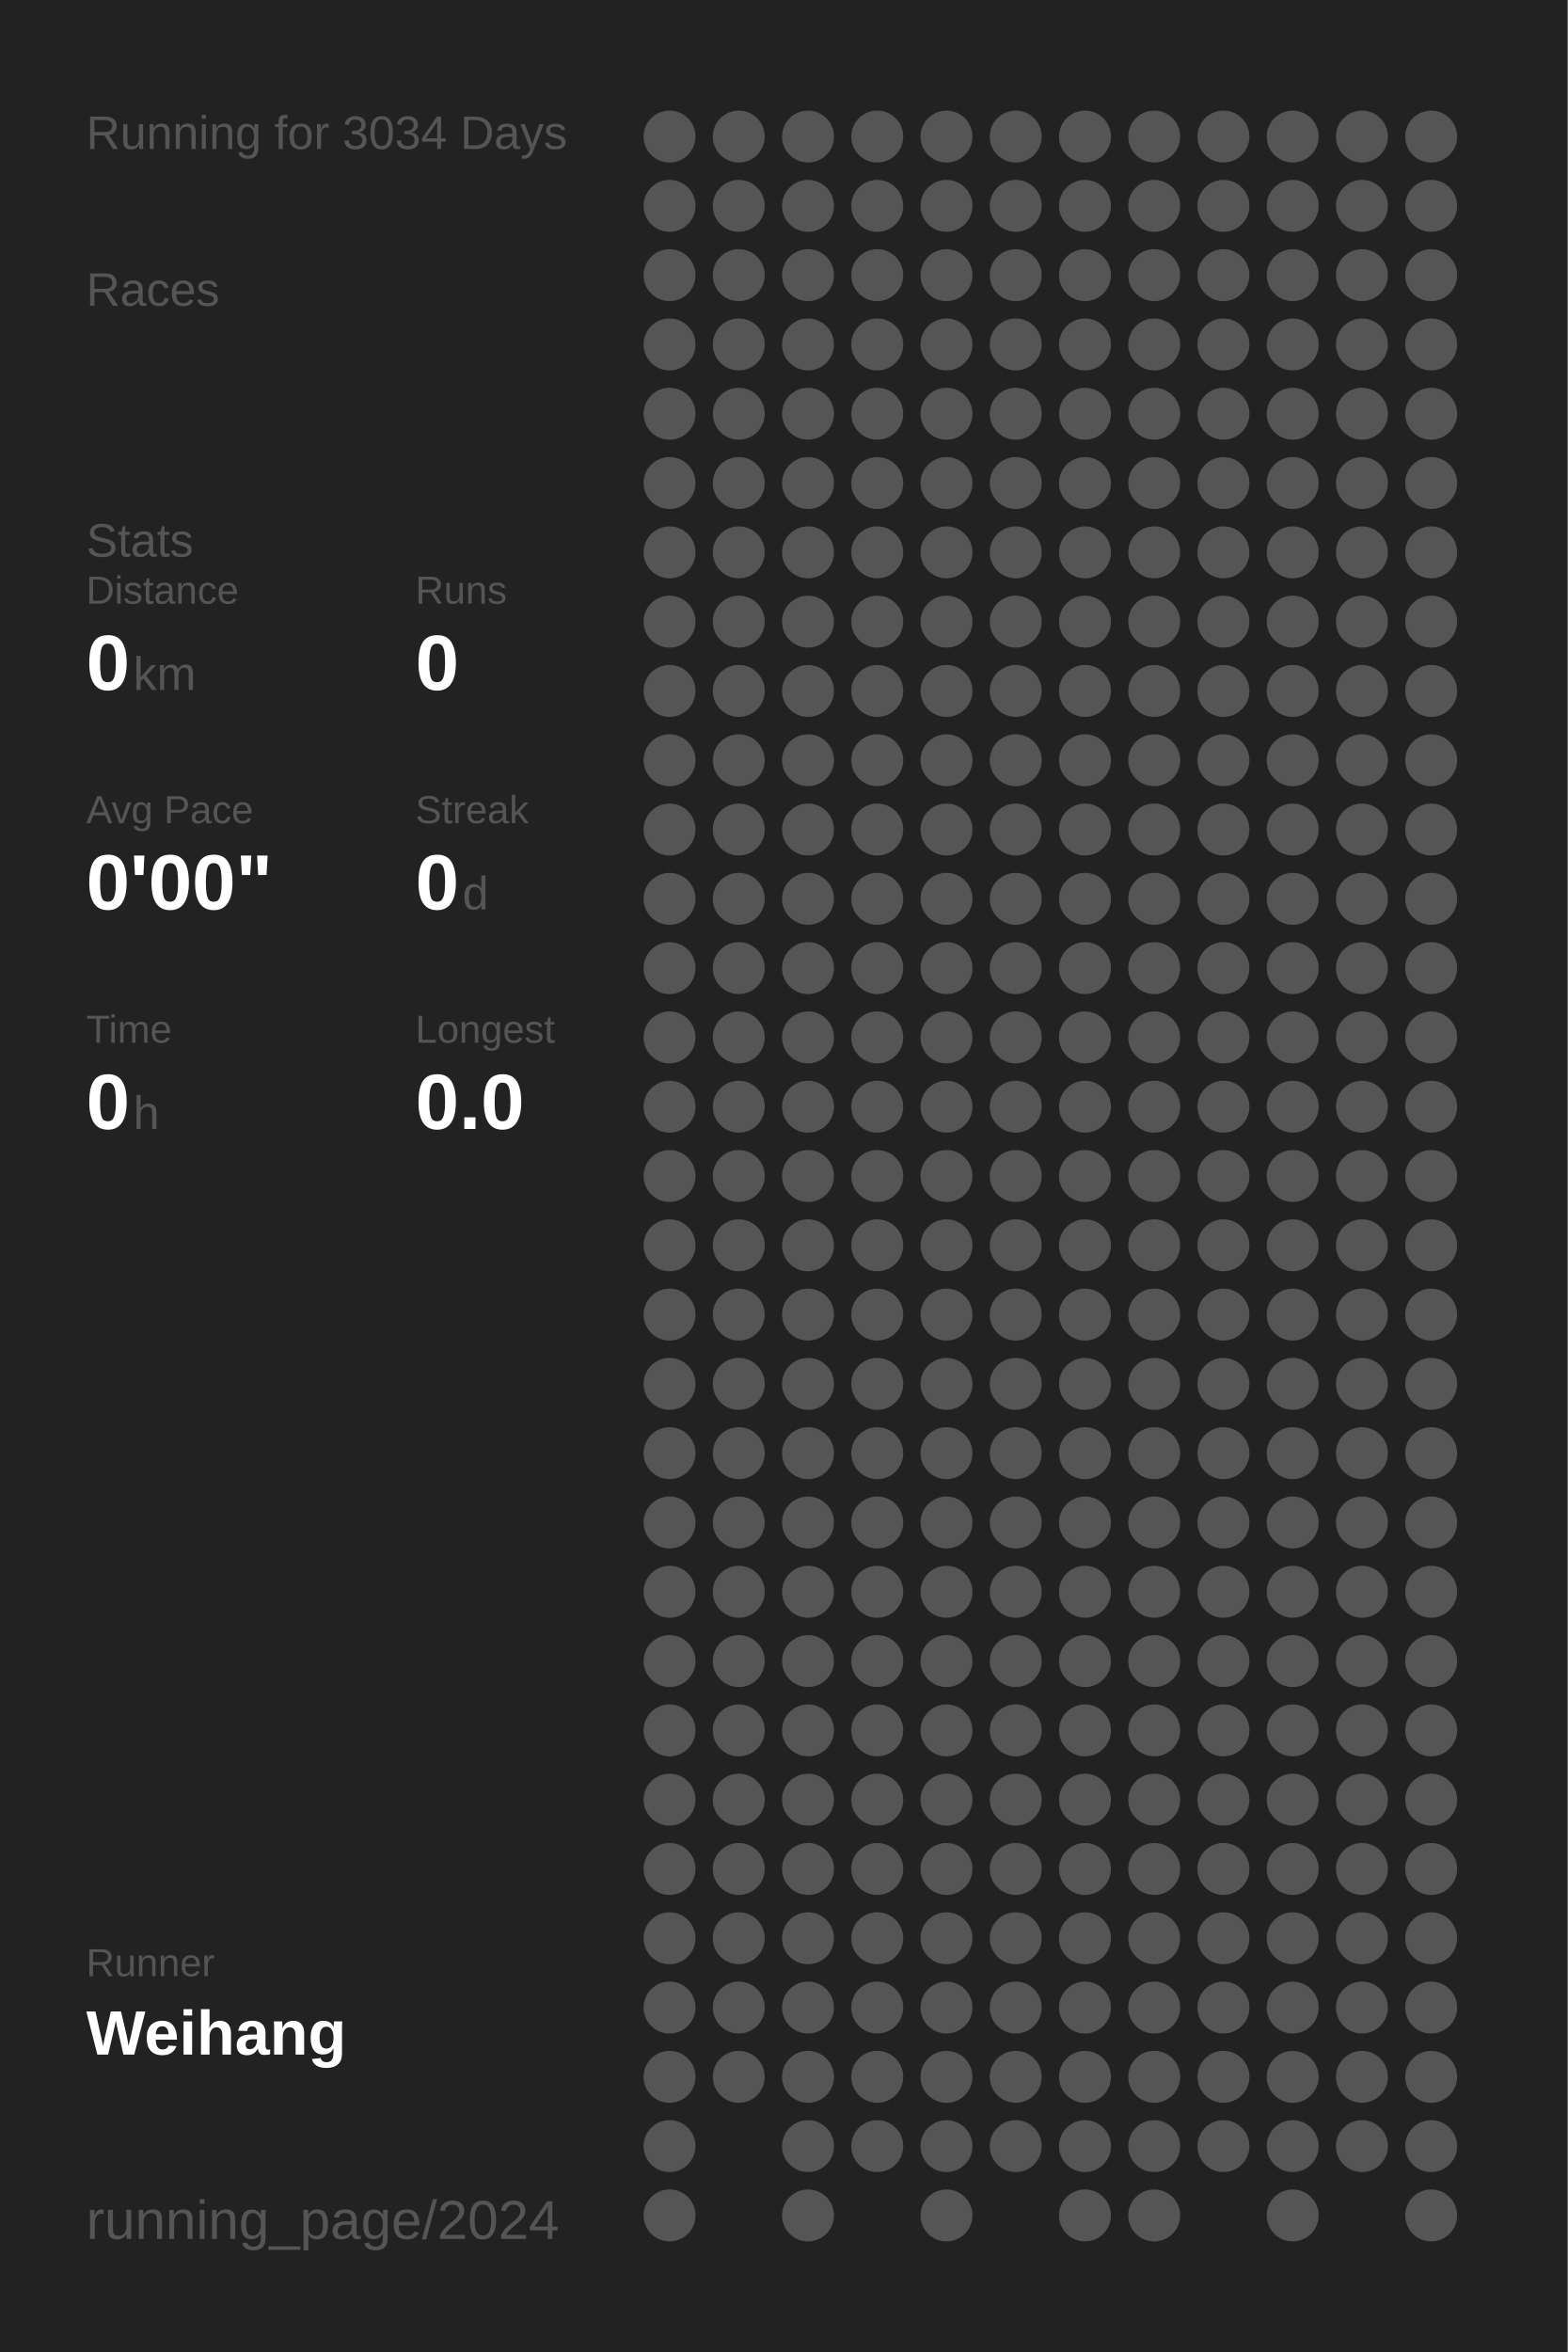
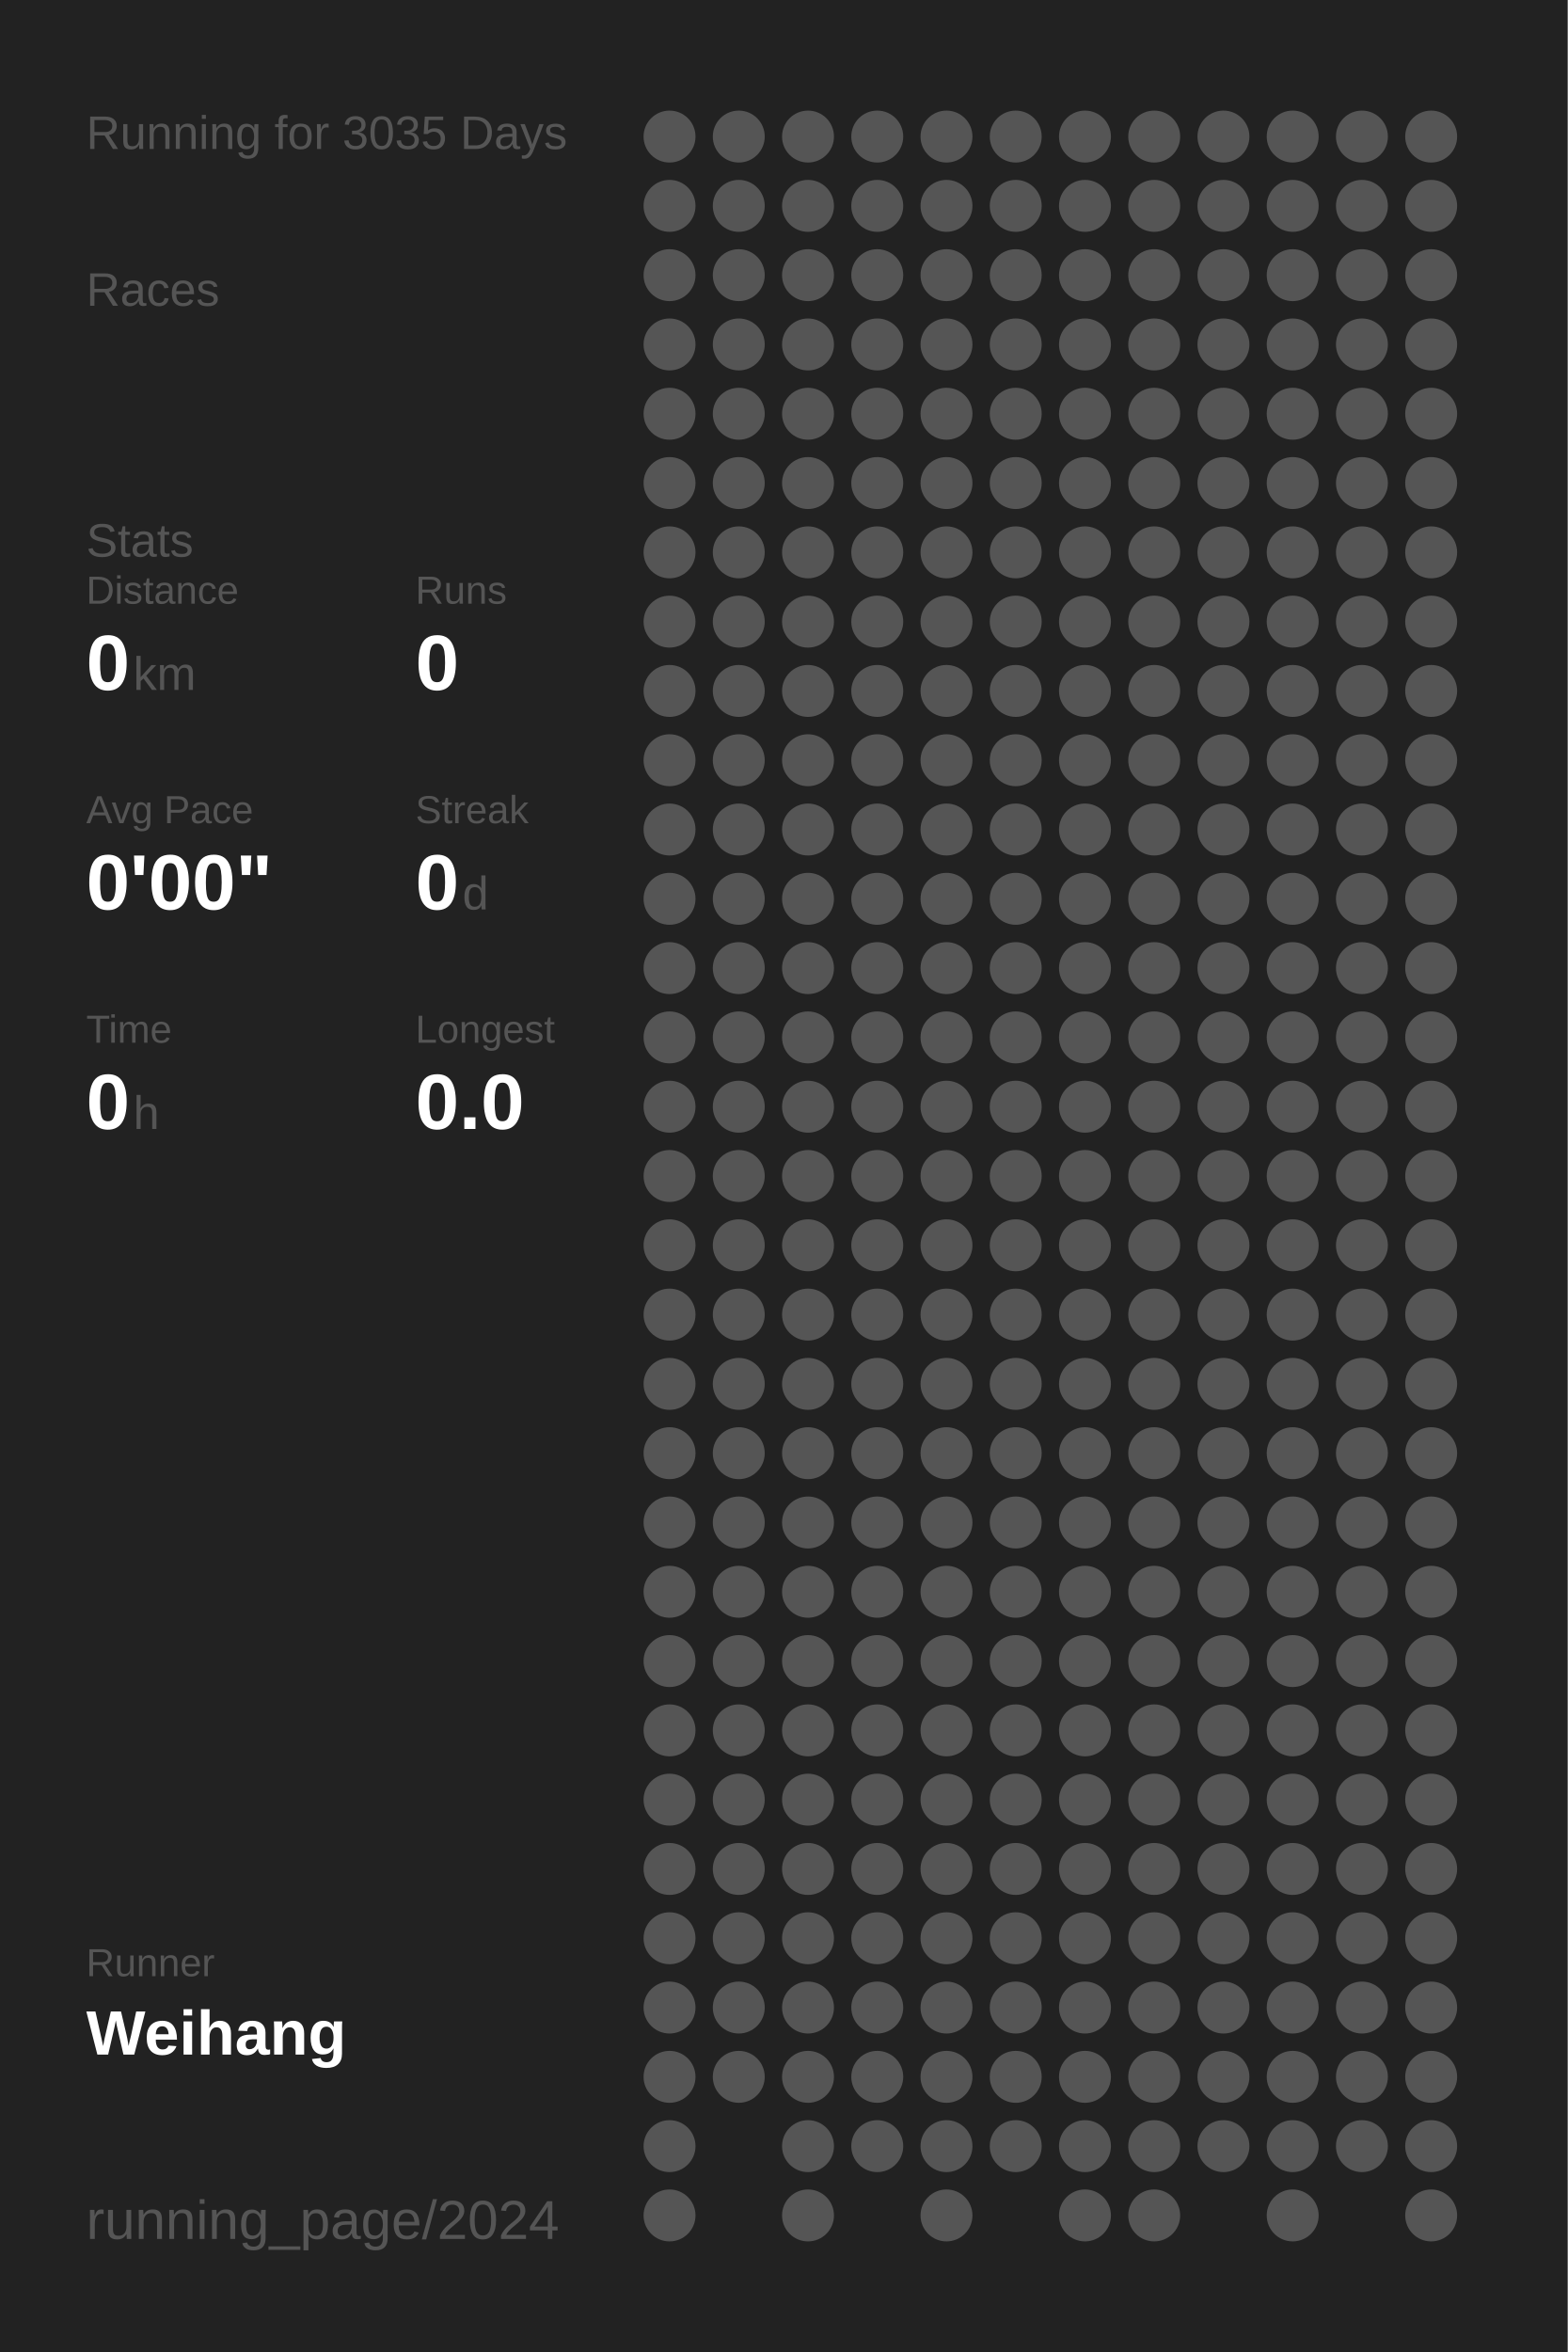
<svg xmlns="http://www.w3.org/2000/svg" baseProfile="full" height="300mm" version="1.1" viewBox="0,0,200,300" width="200mm">
  <defs />
  <rect fill="#222222" height="300" width="200" x="0" y="0" />
-   <text fill="#555555" style="font-size:6px; font-family:Arial;" x="11" y="19">Running for 3034 Days</text>
+   <text fill="#555555" style="font-size:6px; font-family:Arial;" x="11" y="19">Running for 3035 Days</text>
  <text fill="#555555" style="font-size:6px; font-family:Arial;" x="11" y="39">Races</text>
  <text fill="#555555" style="font-size:6px; font-family:Arial;" x="11" y="71">Stats</text>
  <text fill="#555555" style="font-size:5px; font-family:Arial;" x="11" y="77">Distance</text>
  <text fill="#FFFFFF" style="font-size:10px; font-family:Arial; font-weight:bold;" x="11" y="88">0</text>
  <text fill="#555555" style="font-size:6px; font-family:Arial;" x="17" y="88">km</text>
  <text fill="#555555" style="font-size:5px; font-family:Arial;" x="53" y="77">Runs</text>
  <text fill="#FFFFFF" style="font-size:10px; font-family:Arial; font-weight:bold;" x="53" y="88">0</text>
  <text fill="#555555" style="font-size:5px; font-family:Arial;" x="11" y="105">Avg Pace</text>
  <text fill="#FFFFFF" style="font-size:10px; font-family:Arial; font-weight:bold;" x="11" y="116">0'00"</text>
  <text fill="#555555" style="font-size:5px; font-family:Arial;" x="53" y="105">Streak</text>
  <text fill="#FFFFFF" style="font-size:10px; font-family:Arial; font-weight:bold;" x="53" y="116">0</text>
  <text fill="#555555" style="font-size:6px; font-family:Arial;" x="59" y="116">d</text>
  <text fill="#555555" style="font-size:5px; font-family:Arial;" x="11" y="133">Time</text>
  <text fill="#FFFFFF" style="font-size:10px; font-family:Arial; font-weight:bold;" x="11" y="144">0</text>
  <text fill="#555555" style="font-size:6px; font-family:Arial;" x="17" y="144">h</text>
  <text fill="#555555" style="font-size:5px; font-family:Arial;" x="53" y="133">Longest</text>
  <text fill="#FFFFFF" style="font-size:10px; font-family:Arial; font-weight:bold;" x="53" y="144">0.0</text>
  <text fill="#555555" style="font-size:5px; font-family:Arial;" x="11" y="252.065">Runner</text>
  <text fill="#FFFFFF" style="font-size:8px; font-family:Arial; font-weight:bold;" x="11" y="262.065">Weihang</text>
  <text fill="#555555" style="font-size:7px; font-family:Arial;" x="11" y="285.581">running_page/2024</text>
  <circle cx="85.417" cy="17.419" fill="#555555" r="3.312" />
  <circle cx="85.417" cy="26.258" fill="#555555" r="3.312" />
  <circle cx="85.417" cy="35.097" fill="#555555" r="3.312" />
  <circle cx="85.417" cy="43.935" fill="#555555" r="3.312" />
  <circle cx="85.417" cy="52.774" fill="#555555" r="3.312" />
  <circle cx="85.417" cy="61.613" fill="#555555" r="3.312" />
  <circle cx="85.417" cy="70.452" fill="#555555" r="3.312" />
  <circle cx="85.417" cy="79.29" fill="#555555" r="3.312" />
  <circle cx="85.417" cy="88.129" fill="#555555" r="3.312" />
  <circle cx="85.417" cy="96.968" fill="#555555" r="3.312" />
  <circle cx="85.417" cy="105.806" fill="#555555" r="3.312" />
  <circle cx="85.417" cy="114.645" fill="#555555" r="3.312" />
  <circle cx="85.417" cy="123.484" fill="#555555" r="3.312" />
  <circle cx="85.417" cy="132.323" fill="#555555" r="3.312" />
  <circle cx="85.417" cy="141.161" fill="#555555" r="3.312" />
  <circle cx="85.417" cy="150" fill="#555555" r="3.312" />
  <circle cx="85.417" cy="158.839" fill="#555555" r="3.312" />
  <circle cx="85.417" cy="167.677" fill="#555555" r="3.312" />
  <circle cx="85.417" cy="176.516" fill="#555555" r="3.312" />
  <circle cx="85.417" cy="185.355" fill="#555555" r="3.312" />
  <circle cx="85.417" cy="194.194" fill="#555555" r="3.312" />
  <circle cx="85.417" cy="203.032" fill="#555555" r="3.312" />
  <circle cx="85.417" cy="211.871" fill="#555555" r="3.312" />
  <circle cx="85.417" cy="220.71" fill="#555555" r="3.312" />
  <circle cx="85.417" cy="229.548" fill="#555555" r="3.312" />
  <circle cx="85.417" cy="238.387" fill="#555555" r="3.312" />
  <circle cx="85.417" cy="247.226" fill="#555555" r="3.312" />
  <circle cx="85.417" cy="256.065" fill="#555555" r="3.312" />
  <circle cx="85.417" cy="264.903" fill="#555555" r="3.312" />
  <circle cx="85.417" cy="273.742" fill="#555555" r="3.312" />
  <circle cx="85.417" cy="282.581" fill="#555555" r="3.312" />
  <circle cx="94.25" cy="17.419" fill="#555555" r="3.312" />
  <circle cx="94.25" cy="26.258" fill="#555555" r="3.312" />
  <circle cx="94.25" cy="35.097" fill="#555555" r="3.312" />
  <circle cx="94.25" cy="43.935" fill="#555555" r="3.312" />
  <circle cx="94.25" cy="52.774" fill="#555555" r="3.312" />
  <circle cx="94.25" cy="61.613" fill="#555555" r="3.312" />
  <circle cx="94.25" cy="70.452" fill="#555555" r="3.312" />
  <circle cx="94.25" cy="79.29" fill="#555555" r="3.312" />
  <circle cx="94.25" cy="88.129" fill="#555555" r="3.312" />
  <circle cx="94.25" cy="96.968" fill="#555555" r="3.312" />
  <circle cx="94.25" cy="105.806" fill="#555555" r="3.312" />
  <circle cx="94.25" cy="114.645" fill="#555555" r="3.312" />
  <circle cx="94.25" cy="123.484" fill="#555555" r="3.312" />
  <circle cx="94.25" cy="132.323" fill="#555555" r="3.312" />
  <circle cx="94.25" cy="141.161" fill="#555555" r="3.312" />
  <circle cx="94.25" cy="150" fill="#555555" r="3.312" />
  <circle cx="94.25" cy="158.839" fill="#555555" r="3.312" />
  <circle cx="94.25" cy="167.677" fill="#555555" r="3.312" />
  <circle cx="94.25" cy="176.516" fill="#555555" r="3.312" />
  <circle cx="94.25" cy="185.355" fill="#555555" r="3.312" />
  <circle cx="94.25" cy="194.194" fill="#555555" r="3.312" />
  <circle cx="94.25" cy="203.032" fill="#555555" r="3.312" />
  <circle cx="94.25" cy="211.871" fill="#555555" r="3.312" />
  <circle cx="94.25" cy="220.71" fill="#555555" r="3.312" />
  <circle cx="94.25" cy="229.548" fill="#555555" r="3.312" />
  <circle cx="94.25" cy="238.387" fill="#555555" r="3.312" />
  <circle cx="94.25" cy="247.226" fill="#555555" r="3.312" />
  <circle cx="94.25" cy="256.065" fill="#555555" r="3.312" />
  <circle cx="94.25" cy="264.903" fill="#555555" r="3.312" />
  <circle cx="103.083" cy="17.419" fill="#555555" r="3.312" />
  <circle cx="103.083" cy="26.258" fill="#555555" r="3.312" />
  <circle cx="103.083" cy="35.097" fill="#555555" r="3.312" />
  <circle cx="103.083" cy="43.935" fill="#555555" r="3.312" />
  <circle cx="103.083" cy="52.774" fill="#555555" r="3.312" />
  <circle cx="103.083" cy="61.613" fill="#555555" r="3.312" />
  <circle cx="103.083" cy="70.452" fill="#555555" r="3.312" />
  <circle cx="103.083" cy="79.29" fill="#555555" r="3.312" />
  <circle cx="103.083" cy="88.129" fill="#555555" r="3.312" />
  <circle cx="103.083" cy="96.968" fill="#555555" r="3.312" />
  <circle cx="103.083" cy="105.806" fill="#555555" r="3.312" />
  <circle cx="103.083" cy="114.645" fill="#555555" r="3.312" />
  <circle cx="103.083" cy="123.484" fill="#555555" r="3.312" />
  <circle cx="103.083" cy="132.323" fill="#555555" r="3.312" />
  <circle cx="103.083" cy="141.161" fill="#555555" r="3.312" />
  <circle cx="103.083" cy="150" fill="#555555" r="3.312" />
  <circle cx="103.083" cy="158.839" fill="#555555" r="3.312" />
  <circle cx="103.083" cy="167.677" fill="#555555" r="3.312" />
  <circle cx="103.083" cy="176.516" fill="#555555" r="3.312" />
  <circle cx="103.083" cy="185.355" fill="#555555" r="3.312" />
  <circle cx="103.083" cy="194.194" fill="#555555" r="3.312" />
  <circle cx="103.083" cy="203.032" fill="#555555" r="3.312" />
  <circle cx="103.083" cy="211.871" fill="#555555" r="3.312" />
  <circle cx="103.083" cy="220.71" fill="#555555" r="3.312" />
  <circle cx="103.083" cy="229.548" fill="#555555" r="3.312" />
  <circle cx="103.083" cy="238.387" fill="#555555" r="3.312" />
  <circle cx="103.083" cy="247.226" fill="#555555" r="3.312" />
  <circle cx="103.083" cy="256.065" fill="#555555" r="3.312" />
  <circle cx="103.083" cy="264.903" fill="#555555" r="3.312" />
  <circle cx="103.083" cy="273.742" fill="#555555" r="3.312" />
  <circle cx="103.083" cy="282.581" fill="#555555" r="3.312" />
  <circle cx="111.917" cy="17.419" fill="#555555" r="3.312" />
  <circle cx="111.917" cy="26.258" fill="#555555" r="3.312" />
  <circle cx="111.917" cy="35.097" fill="#555555" r="3.312" />
  <circle cx="111.917" cy="43.935" fill="#555555" r="3.312" />
  <circle cx="111.917" cy="52.774" fill="#555555" r="3.312" />
  <circle cx="111.917" cy="61.613" fill="#555555" r="3.312" />
  <circle cx="111.917" cy="70.452" fill="#555555" r="3.312" />
  <circle cx="111.917" cy="79.29" fill="#555555" r="3.312" />
  <circle cx="111.917" cy="88.129" fill="#555555" r="3.312" />
  <circle cx="111.917" cy="96.968" fill="#555555" r="3.312" />
  <circle cx="111.917" cy="105.806" fill="#555555" r="3.312" />
  <circle cx="111.917" cy="114.645" fill="#555555" r="3.312" />
  <circle cx="111.917" cy="123.484" fill="#555555" r="3.312" />
  <circle cx="111.917" cy="132.323" fill="#555555" r="3.312" />
  <circle cx="111.917" cy="141.161" fill="#555555" r="3.312" />
  <circle cx="111.917" cy="150" fill="#555555" r="3.312" />
  <circle cx="111.917" cy="158.839" fill="#555555" r="3.312" />
  <circle cx="111.917" cy="167.677" fill="#555555" r="3.312" />
  <circle cx="111.917" cy="176.516" fill="#555555" r="3.312" />
  <circle cx="111.917" cy="185.355" fill="#555555" r="3.312" />
  <circle cx="111.917" cy="194.194" fill="#555555" r="3.312" />
  <circle cx="111.917" cy="203.032" fill="#555555" r="3.312" />
  <circle cx="111.917" cy="211.871" fill="#555555" r="3.312" />
  <circle cx="111.917" cy="220.71" fill="#555555" r="3.312" />
  <circle cx="111.917" cy="229.548" fill="#555555" r="3.312" />
  <circle cx="111.917" cy="238.387" fill="#555555" r="3.312" />
  <circle cx="111.917" cy="247.226" fill="#555555" r="3.312" />
  <circle cx="111.917" cy="256.065" fill="#555555" r="3.312" />
  <circle cx="111.917" cy="264.903" fill="#555555" r="3.312" />
  <circle cx="111.917" cy="273.742" fill="#555555" r="3.312" />
  <circle cx="120.75" cy="17.419" fill="#555555" r="3.312" />
  <circle cx="120.75" cy="26.258" fill="#555555" r="3.312" />
  <circle cx="120.75" cy="35.097" fill="#555555" r="3.312" />
  <circle cx="120.75" cy="43.935" fill="#555555" r="3.312" />
  <circle cx="120.75" cy="52.774" fill="#555555" r="3.312" />
  <circle cx="120.75" cy="61.613" fill="#555555" r="3.312" />
  <circle cx="120.75" cy="70.452" fill="#555555" r="3.312" />
  <circle cx="120.75" cy="79.29" fill="#555555" r="3.312" />
  <circle cx="120.75" cy="88.129" fill="#555555" r="3.312" />
  <circle cx="120.75" cy="96.968" fill="#555555" r="3.312" />
  <circle cx="120.75" cy="105.806" fill="#555555" r="3.312" />
  <circle cx="120.75" cy="114.645" fill="#555555" r="3.312" />
  <circle cx="120.75" cy="123.484" fill="#555555" r="3.312" />
  <circle cx="120.75" cy="132.323" fill="#555555" r="3.312" />
  <circle cx="120.75" cy="141.161" fill="#555555" r="3.312" />
  <circle cx="120.75" cy="150" fill="#555555" r="3.312" />
  <circle cx="120.75" cy="158.839" fill="#555555" r="3.312" />
  <circle cx="120.75" cy="167.677" fill="#555555" r="3.312" />
  <circle cx="120.75" cy="176.516" fill="#555555" r="3.312" />
  <circle cx="120.75" cy="185.355" fill="#555555" r="3.312" />
  <circle cx="120.75" cy="194.194" fill="#555555" r="3.312" />
  <circle cx="120.75" cy="203.032" fill="#555555" r="3.312" />
  <circle cx="120.75" cy="211.871" fill="#555555" r="3.312" />
  <circle cx="120.75" cy="220.71" fill="#555555" r="3.312" />
  <circle cx="120.75" cy="229.548" fill="#555555" r="3.312" />
  <circle cx="120.75" cy="238.387" fill="#555555" r="3.312" />
  <circle cx="120.75" cy="247.226" fill="#555555" r="3.312" />
  <circle cx="120.75" cy="256.065" fill="#555555" r="3.312" />
  <circle cx="120.75" cy="264.903" fill="#555555" r="3.312" />
  <circle cx="120.75" cy="273.742" fill="#555555" r="3.312" />
  <circle cx="120.75" cy="282.581" fill="#555555" r="3.312" />
  <circle cx="129.583" cy="17.419" fill="#555555" r="3.312" />
  <circle cx="129.583" cy="26.258" fill="#555555" r="3.312" />
  <circle cx="129.583" cy="35.097" fill="#555555" r="3.312" />
  <circle cx="129.583" cy="43.935" fill="#555555" r="3.312" />
  <circle cx="129.583" cy="52.774" fill="#555555" r="3.312" />
  <circle cx="129.583" cy="61.613" fill="#555555" r="3.312" />
  <circle cx="129.583" cy="70.452" fill="#555555" r="3.312" />
  <circle cx="129.583" cy="79.29" fill="#555555" r="3.312" />
  <circle cx="129.583" cy="88.129" fill="#555555" r="3.312" />
  <circle cx="129.583" cy="96.968" fill="#555555" r="3.312" />
  <circle cx="129.583" cy="105.806" fill="#555555" r="3.312" />
  <circle cx="129.583" cy="114.645" fill="#555555" r="3.312" />
  <circle cx="129.583" cy="123.484" fill="#555555" r="3.312" />
  <circle cx="129.583" cy="132.323" fill="#555555" r="3.312" />
  <circle cx="129.583" cy="141.161" fill="#555555" r="3.312" />
  <circle cx="129.583" cy="150" fill="#555555" r="3.312" />
  <circle cx="129.583" cy="158.839" fill="#555555" r="3.312" />
  <circle cx="129.583" cy="167.677" fill="#555555" r="3.312" />
  <circle cx="129.583" cy="176.516" fill="#555555" r="3.312" />
  <circle cx="129.583" cy="185.355" fill="#555555" r="3.312" />
  <circle cx="129.583" cy="194.194" fill="#555555" r="3.312" />
  <circle cx="129.583" cy="203.032" fill="#555555" r="3.312" />
  <circle cx="129.583" cy="211.871" fill="#555555" r="3.312" />
  <circle cx="129.583" cy="220.71" fill="#555555" r="3.312" />
  <circle cx="129.583" cy="229.548" fill="#555555" r="3.312" />
  <circle cx="129.583" cy="238.387" fill="#555555" r="3.312" />
  <circle cx="129.583" cy="247.226" fill="#555555" r="3.312" />
  <circle cx="129.583" cy="256.065" fill="#555555" r="3.312" />
  <circle cx="129.583" cy="264.903" fill="#555555" r="3.312" />
  <circle cx="129.583" cy="273.742" fill="#555555" r="3.312" />
  <circle cx="138.417" cy="17.419" fill="#555555" r="3.312" />
  <circle cx="138.417" cy="26.258" fill="#555555" r="3.312" />
  <circle cx="138.417" cy="35.097" fill="#555555" r="3.312" />
  <circle cx="138.417" cy="43.935" fill="#555555" r="3.312" />
  <circle cx="138.417" cy="52.774" fill="#555555" r="3.312" />
  <circle cx="138.417" cy="61.613" fill="#555555" r="3.312" />
  <circle cx="138.417" cy="70.452" fill="#555555" r="3.312" />
  <circle cx="138.417" cy="79.29" fill="#555555" r="3.312" />
  <circle cx="138.417" cy="88.129" fill="#555555" r="3.312" />
  <circle cx="138.417" cy="96.968" fill="#555555" r="3.312" />
  <circle cx="138.417" cy="105.806" fill="#555555" r="3.312" />
  <circle cx="138.417" cy="114.645" fill="#555555" r="3.312" />
  <circle cx="138.417" cy="123.484" fill="#555555" r="3.312" />
  <circle cx="138.417" cy="132.323" fill="#555555" r="3.312" />
  <circle cx="138.417" cy="141.161" fill="#555555" r="3.312" />
  <circle cx="138.417" cy="150" fill="#555555" r="3.312" />
  <circle cx="138.417" cy="158.839" fill="#555555" r="3.312" />
  <circle cx="138.417" cy="167.677" fill="#555555" r="3.312" />
  <circle cx="138.417" cy="176.516" fill="#555555" r="3.312" />
  <circle cx="138.417" cy="185.355" fill="#555555" r="3.312" />
  <circle cx="138.417" cy="194.194" fill="#555555" r="3.312" />
  <circle cx="138.417" cy="203.032" fill="#555555" r="3.312" />
  <circle cx="138.417" cy="211.871" fill="#555555" r="3.312" />
  <circle cx="138.417" cy="220.71" fill="#555555" r="3.312" />
  <circle cx="138.417" cy="229.548" fill="#555555" r="3.312" />
  <circle cx="138.417" cy="238.387" fill="#555555" r="3.312" />
  <circle cx="138.417" cy="247.226" fill="#555555" r="3.312" />
  <circle cx="138.417" cy="256.065" fill="#555555" r="3.312" />
  <circle cx="138.417" cy="264.903" fill="#555555" r="3.312" />
  <circle cx="138.417" cy="273.742" fill="#555555" r="3.312" />
  <circle cx="138.417" cy="282.581" fill="#555555" r="3.312" />
  <circle cx="147.25" cy="17.419" fill="#555555" r="3.312" />
  <circle cx="147.25" cy="26.258" fill="#555555" r="3.312" />
  <circle cx="147.25" cy="35.097" fill="#555555" r="3.312" />
  <circle cx="147.25" cy="43.935" fill="#555555" r="3.312" />
  <circle cx="147.25" cy="52.774" fill="#555555" r="3.312" />
  <circle cx="147.25" cy="61.613" fill="#555555" r="3.312" />
  <circle cx="147.25" cy="70.452" fill="#555555" r="3.312" />
  <circle cx="147.25" cy="79.29" fill="#555555" r="3.312" />
  <circle cx="147.25" cy="88.129" fill="#555555" r="3.312" />
  <circle cx="147.25" cy="96.968" fill="#555555" r="3.312" />
  <circle cx="147.25" cy="105.806" fill="#555555" r="3.312" />
  <circle cx="147.25" cy="114.645" fill="#555555" r="3.312" />
  <circle cx="147.25" cy="123.484" fill="#555555" r="3.312" />
  <circle cx="147.25" cy="132.323" fill="#555555" r="3.312" />
  <circle cx="147.25" cy="141.161" fill="#555555" r="3.312" />
  <circle cx="147.25" cy="150" fill="#555555" r="3.312" />
  <circle cx="147.25" cy="158.839" fill="#555555" r="3.312" />
  <circle cx="147.25" cy="167.677" fill="#555555" r="3.312" />
  <circle cx="147.25" cy="176.516" fill="#555555" r="3.312" />
  <circle cx="147.25" cy="185.355" fill="#555555" r="3.312" />
  <circle cx="147.25" cy="194.194" fill="#555555" r="3.312" />
  <circle cx="147.25" cy="203.032" fill="#555555" r="3.312" />
  <circle cx="147.25" cy="211.871" fill="#555555" r="3.312" />
  <circle cx="147.25" cy="220.71" fill="#555555" r="3.312" />
  <circle cx="147.25" cy="229.548" fill="#555555" r="3.312" />
  <circle cx="147.25" cy="238.387" fill="#555555" r="3.312" />
  <circle cx="147.25" cy="247.226" fill="#555555" r="3.312" />
  <circle cx="147.25" cy="256.065" fill="#555555" r="3.312" />
  <circle cx="147.25" cy="264.903" fill="#555555" r="3.312" />
  <circle cx="147.25" cy="273.742" fill="#555555" r="3.312" />
  <circle cx="147.25" cy="282.581" fill="#555555" r="3.312" />
  <circle cx="156.083" cy="17.419" fill="#555555" r="3.312" />
  <circle cx="156.083" cy="26.258" fill="#555555" r="3.312" />
  <circle cx="156.083" cy="35.097" fill="#555555" r="3.312" />
  <circle cx="156.083" cy="43.935" fill="#555555" r="3.312" />
  <circle cx="156.083" cy="52.774" fill="#555555" r="3.312" />
  <circle cx="156.083" cy="61.613" fill="#555555" r="3.312" />
  <circle cx="156.083" cy="70.452" fill="#555555" r="3.312" />
  <circle cx="156.083" cy="79.29" fill="#555555" r="3.312" />
  <circle cx="156.083" cy="88.129" fill="#555555" r="3.312" />
  <circle cx="156.083" cy="96.968" fill="#555555" r="3.312" />
  <circle cx="156.083" cy="105.806" fill="#555555" r="3.312" />
  <circle cx="156.083" cy="114.645" fill="#555555" r="3.312" />
  <circle cx="156.083" cy="123.484" fill="#555555" r="3.312" />
  <circle cx="156.083" cy="132.323" fill="#555555" r="3.312" />
  <circle cx="156.083" cy="141.161" fill="#555555" r="3.312" />
  <circle cx="156.083" cy="150" fill="#555555" r="3.312" />
  <circle cx="156.083" cy="158.839" fill="#555555" r="3.312" />
  <circle cx="156.083" cy="167.677" fill="#555555" r="3.312" />
  <circle cx="156.083" cy="176.516" fill="#555555" r="3.312" />
  <circle cx="156.083" cy="185.355" fill="#555555" r="3.312" />
  <circle cx="156.083" cy="194.194" fill="#555555" r="3.312" />
  <circle cx="156.083" cy="203.032" fill="#555555" r="3.312" />
  <circle cx="156.083" cy="211.871" fill="#555555" r="3.312" />
  <circle cx="156.083" cy="220.71" fill="#555555" r="3.312" />
  <circle cx="156.083" cy="229.548" fill="#555555" r="3.312" />
  <circle cx="156.083" cy="238.387" fill="#555555" r="3.312" />
  <circle cx="156.083" cy="247.226" fill="#555555" r="3.312" />
  <circle cx="156.083" cy="256.065" fill="#555555" r="3.312" />
  <circle cx="156.083" cy="264.903" fill="#555555" r="3.312" />
  <circle cx="156.083" cy="273.742" fill="#555555" r="3.312" />
  <circle cx="164.917" cy="17.419" fill="#555555" r="3.312" />
  <circle cx="164.917" cy="26.258" fill="#555555" r="3.312" />
  <circle cx="164.917" cy="35.097" fill="#555555" r="3.312" />
  <circle cx="164.917" cy="43.935" fill="#555555" r="3.312" />
  <circle cx="164.917" cy="52.774" fill="#555555" r="3.312" />
  <circle cx="164.917" cy="61.613" fill="#555555" r="3.312" />
  <circle cx="164.917" cy="70.452" fill="#555555" r="3.312" />
  <circle cx="164.917" cy="79.29" fill="#555555" r="3.312" />
  <circle cx="164.917" cy="88.129" fill="#555555" r="3.312" />
  <circle cx="164.917" cy="96.968" fill="#555555" r="3.312" />
  <circle cx="164.917" cy="105.806" fill="#555555" r="3.312" />
  <circle cx="164.917" cy="114.645" fill="#555555" r="3.312" />
  <circle cx="164.917" cy="123.484" fill="#555555" r="3.312" />
  <circle cx="164.917" cy="132.323" fill="#555555" r="3.312" />
  <circle cx="164.917" cy="141.161" fill="#555555" r="3.312" />
  <circle cx="164.917" cy="150" fill="#555555" r="3.312" />
  <circle cx="164.917" cy="158.839" fill="#555555" r="3.312" />
  <circle cx="164.917" cy="167.677" fill="#555555" r="3.312" />
  <circle cx="164.917" cy="176.516" fill="#555555" r="3.312" />
  <circle cx="164.917" cy="185.355" fill="#555555" r="3.312" />
  <circle cx="164.917" cy="194.194" fill="#555555" r="3.312" />
  <circle cx="164.917" cy="203.032" fill="#555555" r="3.312" />
  <circle cx="164.917" cy="211.871" fill="#555555" r="3.312" />
  <circle cx="164.917" cy="220.71" fill="#555555" r="3.312" />
  <circle cx="164.917" cy="229.548" fill="#555555" r="3.312" />
  <circle cx="164.917" cy="238.387" fill="#555555" r="3.312" />
  <circle cx="164.917" cy="247.226" fill="#555555" r="3.312" />
  <circle cx="164.917" cy="256.065" fill="#555555" r="3.312" />
  <circle cx="164.917" cy="264.903" fill="#555555" r="3.312" />
  <circle cx="164.917" cy="273.742" fill="#555555" r="3.312" />
  <circle cx="164.917" cy="282.581" fill="#555555" r="3.312" />
  <circle cx="173.75" cy="17.419" fill="#555555" r="3.312" />
  <circle cx="173.75" cy="26.258" fill="#555555" r="3.312" />
  <circle cx="173.75" cy="35.097" fill="#555555" r="3.312" />
  <circle cx="173.75" cy="43.935" fill="#555555" r="3.312" />
  <circle cx="173.75" cy="52.774" fill="#555555" r="3.312" />
  <circle cx="173.75" cy="61.613" fill="#555555" r="3.312" />
  <circle cx="173.75" cy="70.452" fill="#555555" r="3.312" />
  <circle cx="173.75" cy="79.29" fill="#555555" r="3.312" />
  <circle cx="173.75" cy="88.129" fill="#555555" r="3.312" />
  <circle cx="173.75" cy="96.968" fill="#555555" r="3.312" />
  <circle cx="173.75" cy="105.806" fill="#555555" r="3.312" />
  <circle cx="173.75" cy="114.645" fill="#555555" r="3.312" />
  <circle cx="173.75" cy="123.484" fill="#555555" r="3.312" />
  <circle cx="173.75" cy="132.323" fill="#555555" r="3.312" />
  <circle cx="173.75" cy="141.161" fill="#555555" r="3.312" />
  <circle cx="173.75" cy="150" fill="#555555" r="3.312" />
  <circle cx="173.75" cy="158.839" fill="#555555" r="3.312" />
  <circle cx="173.75" cy="167.677" fill="#555555" r="3.312" />
  <circle cx="173.75" cy="176.516" fill="#555555" r="3.312" />
  <circle cx="173.75" cy="185.355" fill="#555555" r="3.312" />
  <circle cx="173.75" cy="194.194" fill="#555555" r="3.312" />
  <circle cx="173.75" cy="203.032" fill="#555555" r="3.312" />
  <circle cx="173.75" cy="211.871" fill="#555555" r="3.312" />
  <circle cx="173.75" cy="220.71" fill="#555555" r="3.312" />
  <circle cx="173.75" cy="229.548" fill="#555555" r="3.312" />
  <circle cx="173.75" cy="238.387" fill="#555555" r="3.312" />
  <circle cx="173.75" cy="247.226" fill="#555555" r="3.312" />
  <circle cx="173.75" cy="256.065" fill="#555555" r="3.312" />
  <circle cx="173.75" cy="264.903" fill="#555555" r="3.312" />
  <circle cx="173.75" cy="273.742" fill="#555555" r="3.312" />
  <circle cx="182.583" cy="17.419" fill="#555555" r="3.312" />
  <circle cx="182.583" cy="26.258" fill="#555555" r="3.312" />
  <circle cx="182.583" cy="35.097" fill="#555555" r="3.312" />
  <circle cx="182.583" cy="43.935" fill="#555555" r="3.312" />
  <circle cx="182.583" cy="52.774" fill="#555555" r="3.312" />
  <circle cx="182.583" cy="61.613" fill="#555555" r="3.312" />
  <circle cx="182.583" cy="70.452" fill="#555555" r="3.312" />
  <circle cx="182.583" cy="79.29" fill="#555555" r="3.312" />
  <circle cx="182.583" cy="88.129" fill="#555555" r="3.312" />
  <circle cx="182.583" cy="96.968" fill="#555555" r="3.312" />
  <circle cx="182.583" cy="105.806" fill="#555555" r="3.312" />
  <circle cx="182.583" cy="114.645" fill="#555555" r="3.312" />
  <circle cx="182.583" cy="123.484" fill="#555555" r="3.312" />
  <circle cx="182.583" cy="132.323" fill="#555555" r="3.312" />
  <circle cx="182.583" cy="141.161" fill="#555555" r="3.312" />
  <circle cx="182.583" cy="150" fill="#555555" r="3.312" />
  <circle cx="182.583" cy="158.839" fill="#555555" r="3.312" />
  <circle cx="182.583" cy="167.677" fill="#555555" r="3.312" />
  <circle cx="182.583" cy="176.516" fill="#555555" r="3.312" />
  <circle cx="182.583" cy="185.355" fill="#555555" r="3.312" />
  <circle cx="182.583" cy="194.194" fill="#555555" r="3.312" />
  <circle cx="182.583" cy="203.032" fill="#555555" r="3.312" />
  <circle cx="182.583" cy="211.871" fill="#555555" r="3.312" />
  <circle cx="182.583" cy="220.71" fill="#555555" r="3.312" />
  <circle cx="182.583" cy="229.548" fill="#555555" r="3.312" />
  <circle cx="182.583" cy="238.387" fill="#555555" r="3.312" />
  <circle cx="182.583" cy="247.226" fill="#555555" r="3.312" />
  <circle cx="182.583" cy="256.065" fill="#555555" r="3.312" />
  <circle cx="182.583" cy="264.903" fill="#555555" r="3.312" />
  <circle cx="182.583" cy="273.742" fill="#555555" r="3.312" />
  <circle cx="182.583" cy="282.581" fill="#555555" r="3.312" />
</svg>
